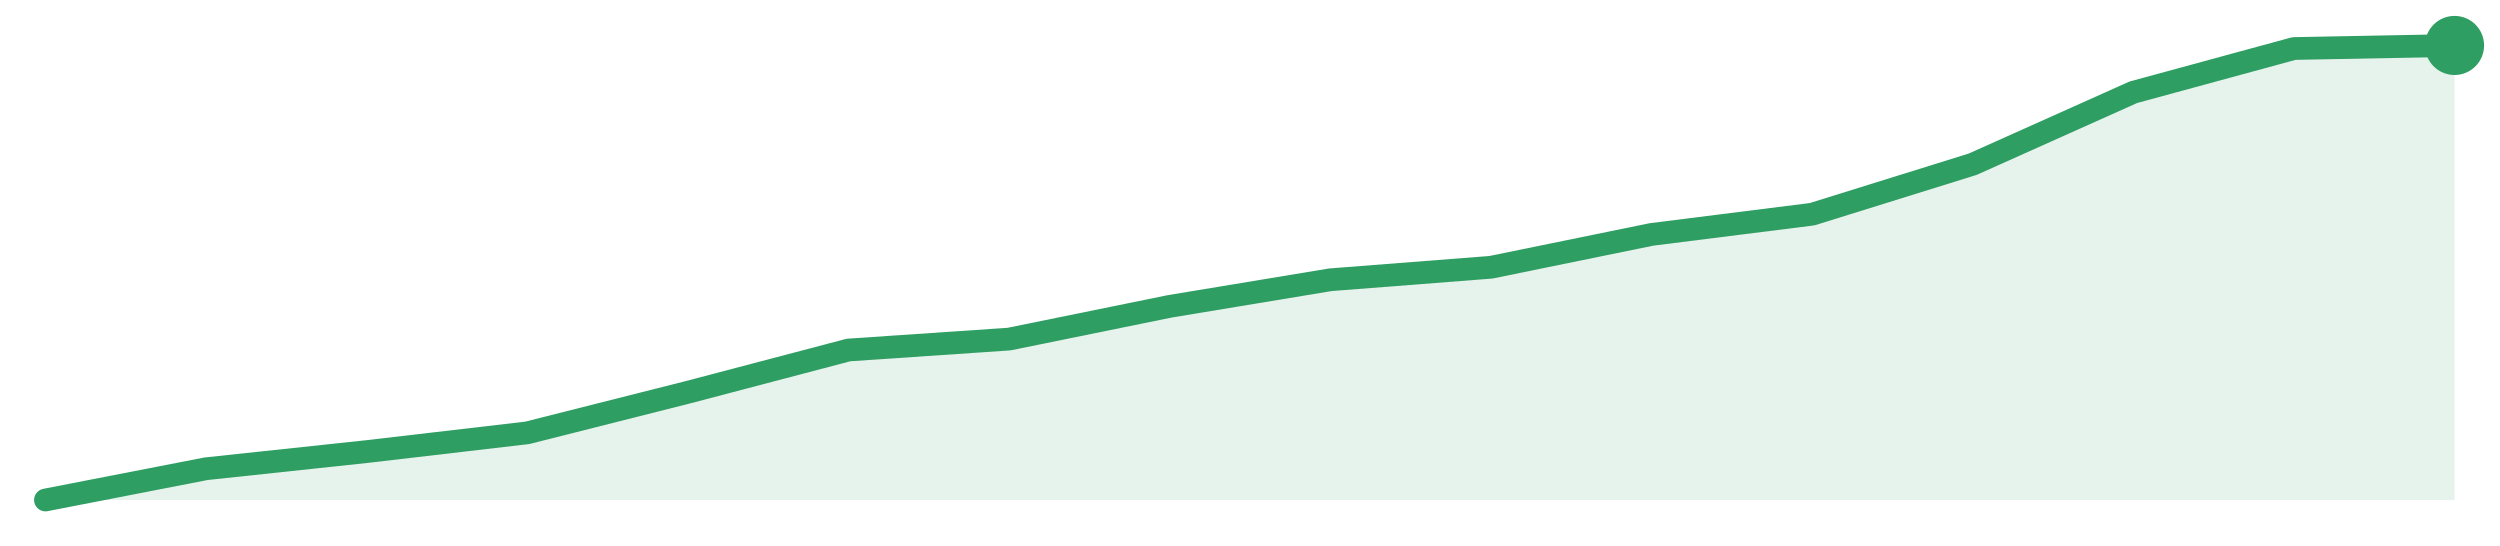
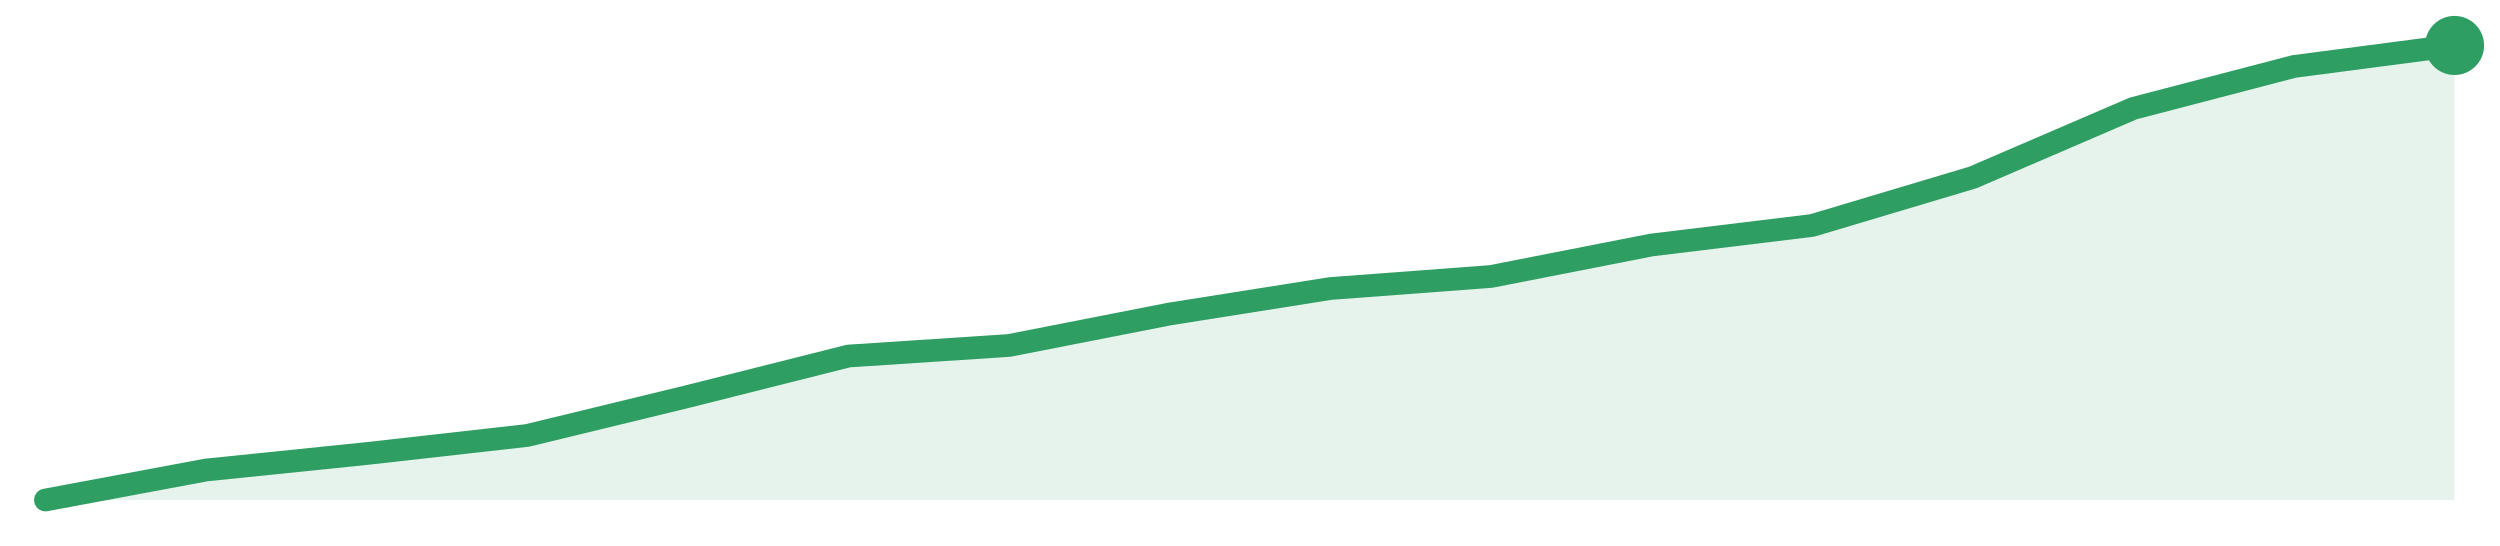
<svg xmlns="http://www.w3.org/2000/svg" width="220" height="48" viewBox="0 0 220 48" role="img" aria-label="trend">
-   <path d="M4.0,44.0 L4.0,44.0 L18.13,41.25 L32.27,39.74 L46.4,38.09 L60.53,34.52 L74.67,30.8 L88.8,29.84 L102.93,26.96 L117.07,24.62 L131.2,23.52 L145.33,20.63 L159.47,18.85 L173.6,14.45 L187.73,8.12 L201.87,4.27 L216.0,4.0 L216.0,44.0 Z" fill="#2f9e631f" />
-   <path d="M4.0,44.0 L18.13,41.25 L32.27,39.74 L46.4,38.09 L60.53,34.52 L74.67,30.8 L88.8,29.84 L102.93,26.96 L117.07,24.62 L131.2,23.52 L145.33,20.63 L159.47,18.85 L173.6,14.45 L187.73,8.12 L201.87,4.27 L216.0,4.0" fill="none" stroke="#2f9e63" stroke-width="2" stroke-linejoin="round" stroke-linecap="round" />
+   <path d="M4.0,44.0 L4.0,44.0 L18.13,41.36 L32.27,39.91 L46.4,38.32 L60.53,34.89 L74.67,31.33 L88.8,30.4 L102.93,27.63 L117.07,25.39 L131.2,24.33 L145.33,21.56 L159.47,19.84 L173.6,15.62 L187.73,9.54 L201.87,5.85 L216.0,4.0 L216.0,44.0 Z" fill="#2f9e631f" />
+   <path d="M4.0,44.0 L18.13,41.36 L32.27,39.91 L46.4,38.32 L60.53,34.89 L74.67,31.33 L88.8,30.4 L102.93,27.63 L117.07,25.39 L131.2,24.33 L145.33,21.56 L159.47,19.84 L173.6,15.62 L187.73,9.54 L201.87,5.85 L216.0,4.0" fill="none" stroke="#2f9e63" stroke-width="2" stroke-linejoin="round" stroke-linecap="round" />
  <circle cx="216.0" cy="4.0" r="2.6" fill="#2f9e63" />
</svg>
